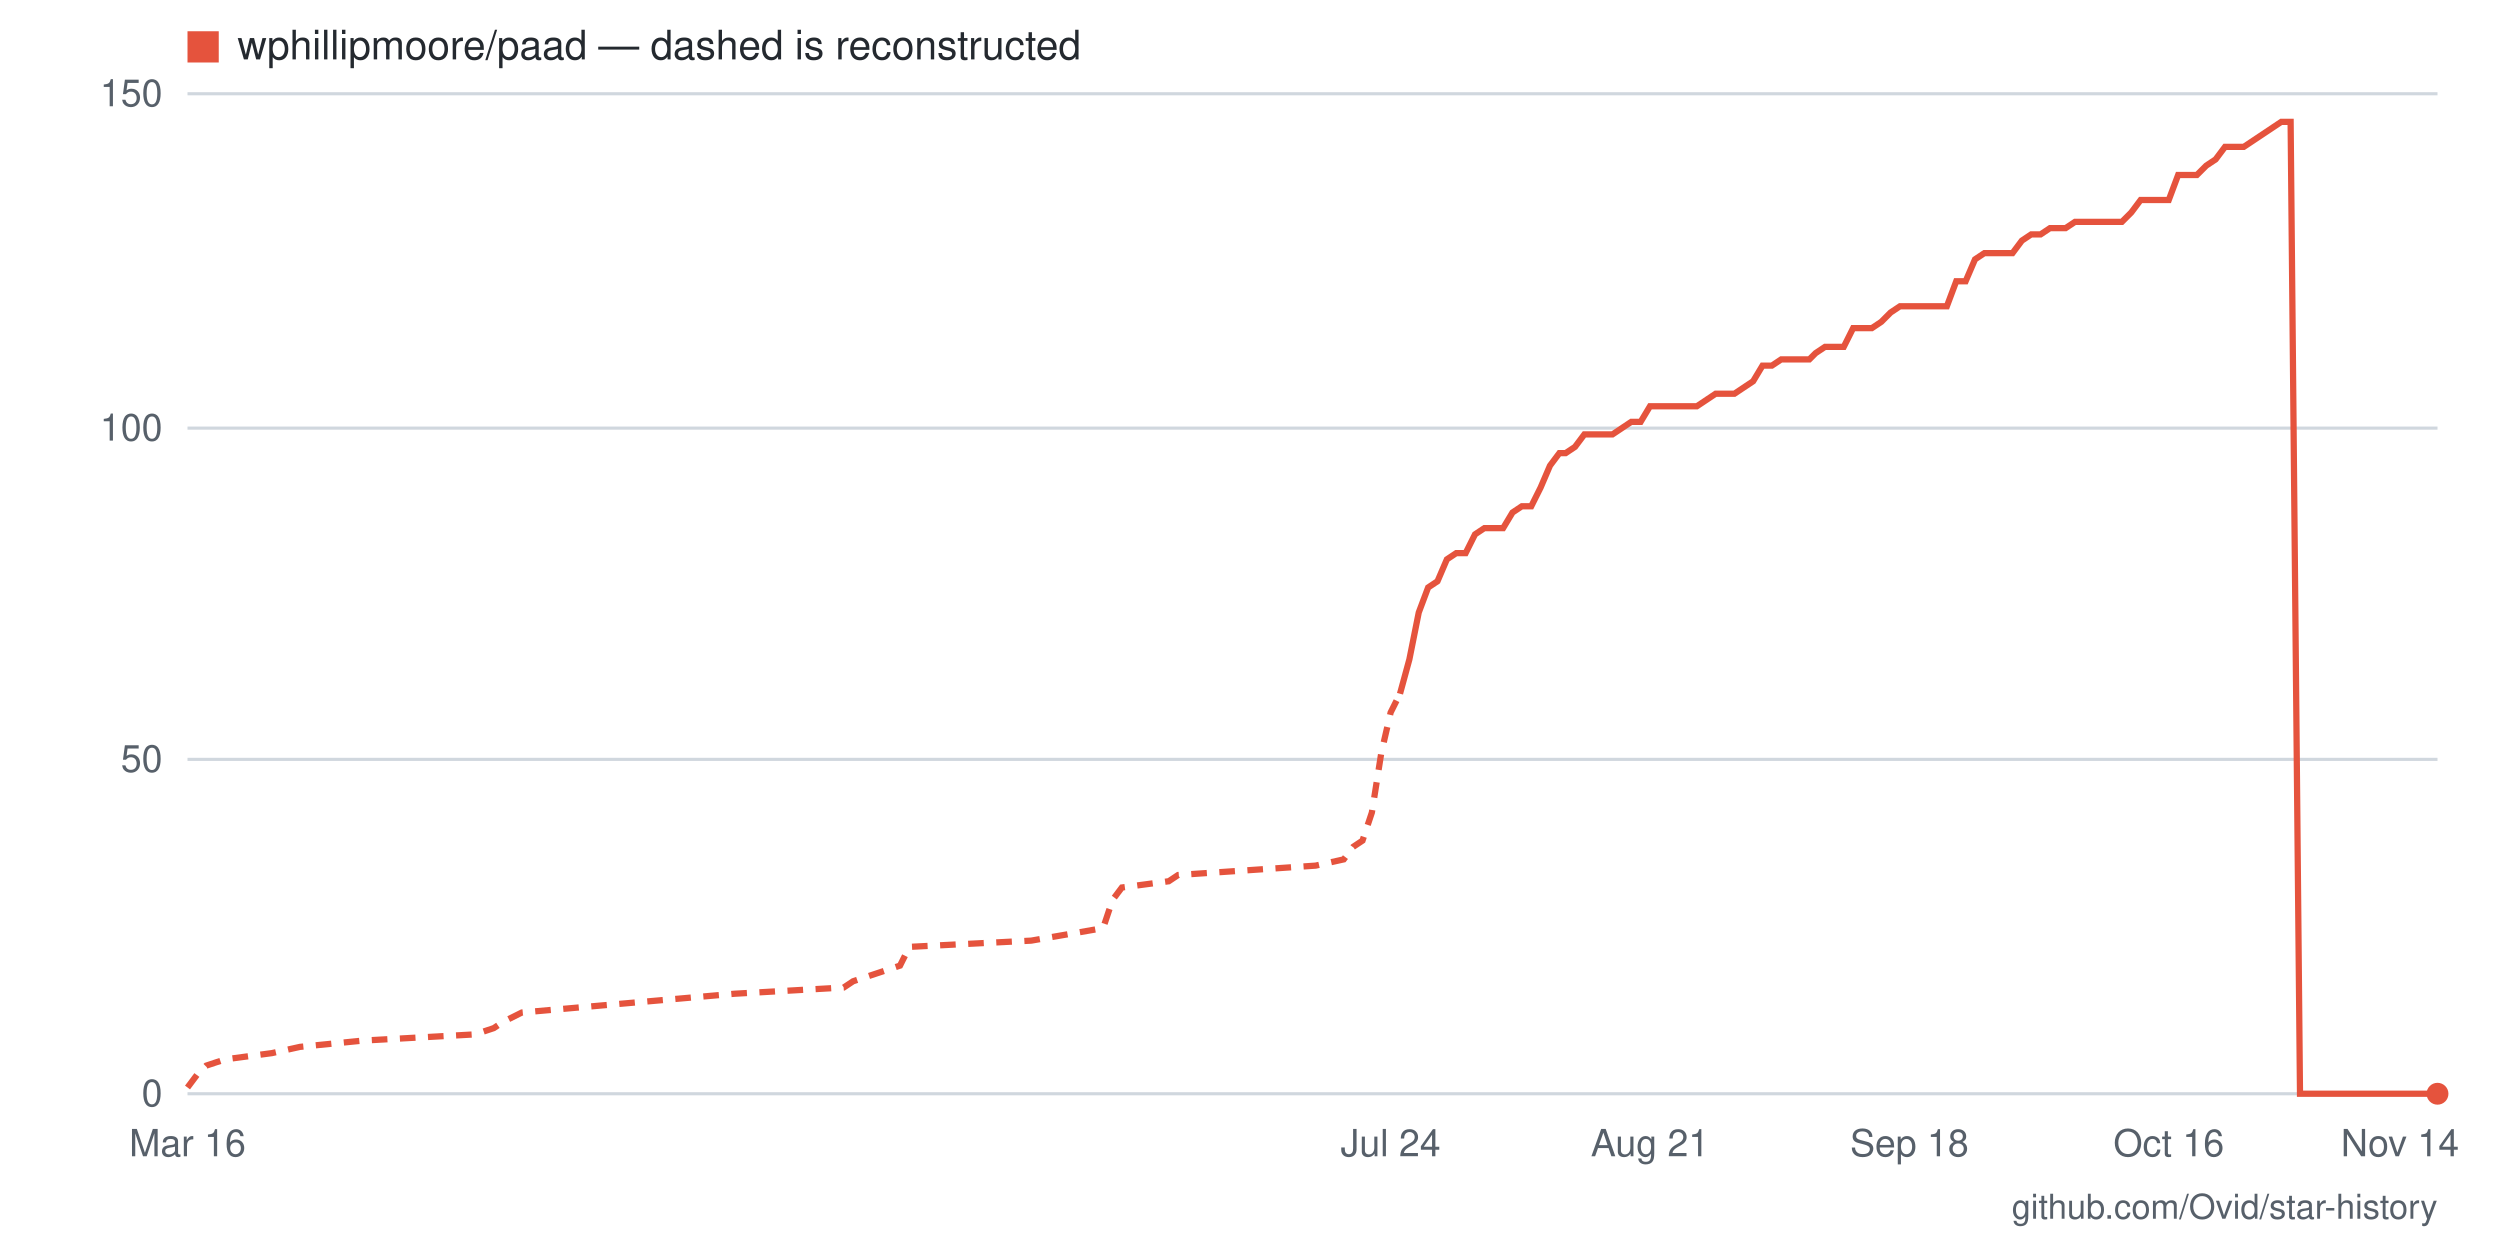
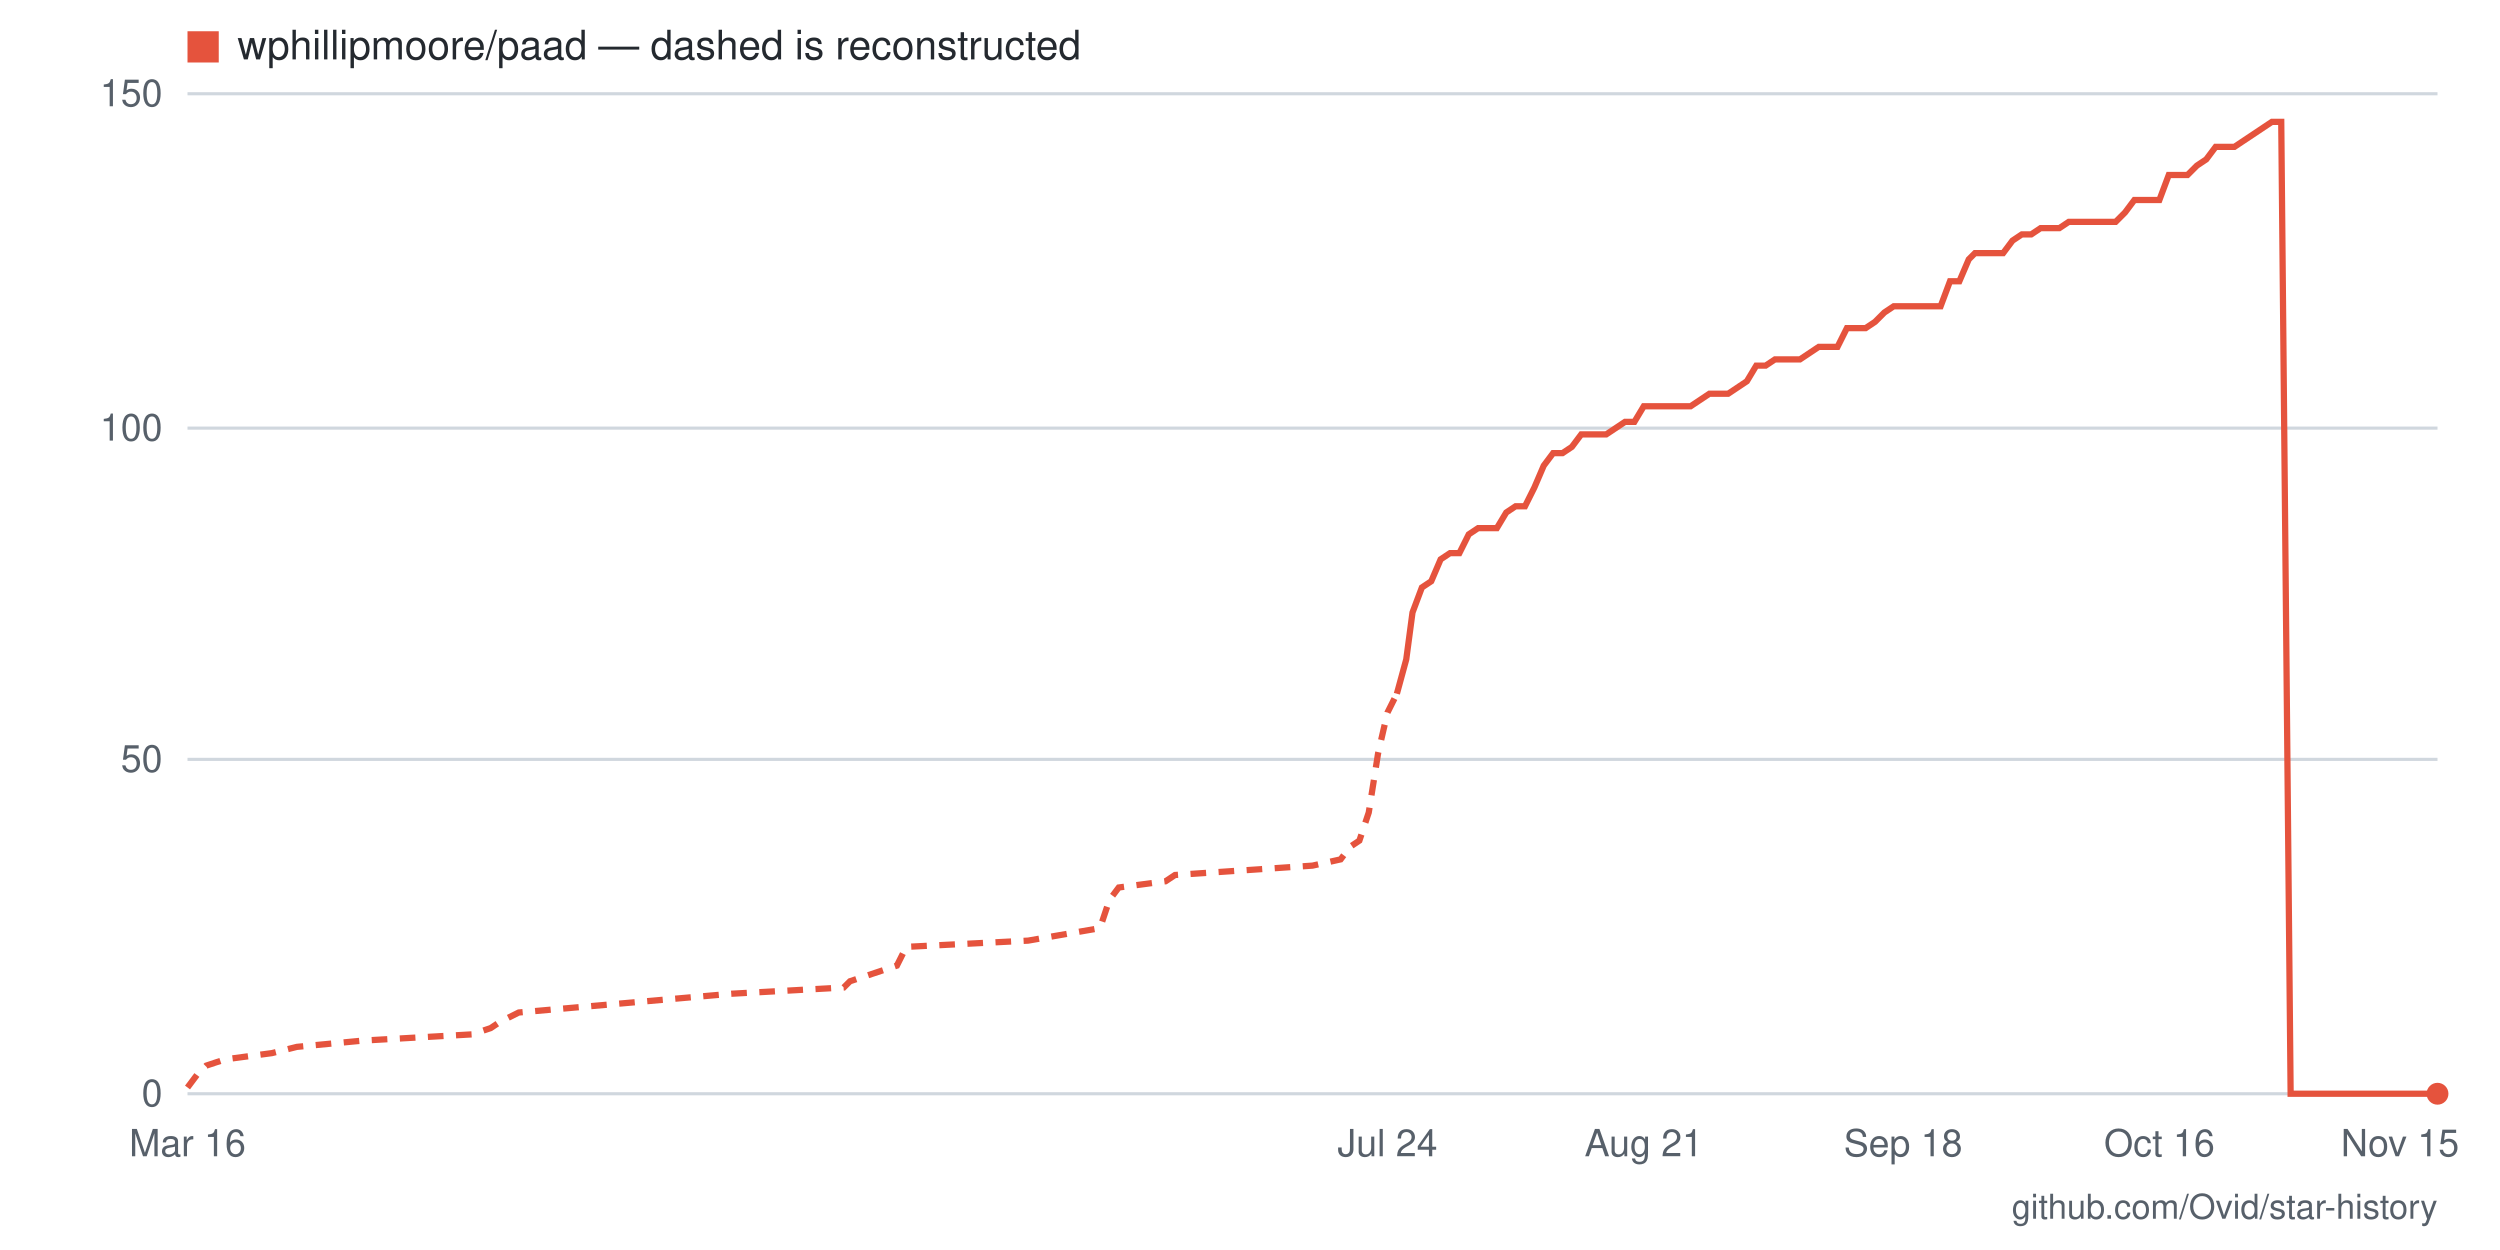
- <svg xmlns="http://www.w3.org/2000/svg" viewBox="0 0 800 400" width="800" height="400" role="img" aria-label="Star history for wphillipmoore/paad: 0 stars as of 2026-11-14">
+ <svg xmlns="http://www.w3.org/2000/svg" viewBox="0 0 800 400" width="800" height="400" role="img" aria-label="Star history for wphillipmoore/paad: 0 stars as of 2026-11-15">
  <rect width="800" height="400" fill="#ffffff" />
  <line x1="60" y1="350" x2="780" y2="350" stroke="#d0d7de" stroke-width="1" />
  <text x="52" y="354" text-anchor="end" font-family="-apple-system,BlinkMacSystemFont,'Segoe UI',Helvetica,Arial,sans-serif" font-size="12" fill="#57606a">0</text>
  <line x1="60" y1="243" x2="780" y2="243" stroke="#d0d7de" stroke-width="1" />
  <text x="52" y="247" text-anchor="end" font-family="-apple-system,BlinkMacSystemFont,'Segoe UI',Helvetica,Arial,sans-serif" font-size="12" fill="#57606a">50</text>
  <line x1="60" y1="137" x2="780" y2="137" stroke="#d0d7de" stroke-width="1" />
  <text x="52" y="141" text-anchor="end" font-family="-apple-system,BlinkMacSystemFont,'Segoe UI',Helvetica,Arial,sans-serif" font-size="12" fill="#57606a">100</text>
  <line x1="60" y1="30" x2="780" y2="30" stroke="#d0d7de" stroke-width="1" />
  <text x="52" y="34" text-anchor="end" font-family="-apple-system,BlinkMacSystemFont,'Segoe UI',Helvetica,Arial,sans-serif" font-size="12" fill="#57606a">150</text>
-   <text x="768" y="370" text-anchor="middle" font-family="-apple-system,BlinkMacSystemFont,'Segoe UI',Helvetica,Arial,sans-serif" font-size="12" fill="#57606a">Nov 14</text>
-   <text x="694" y="370" text-anchor="middle" font-family="-apple-system,BlinkMacSystemFont,'Segoe UI',Helvetica,Arial,sans-serif" font-size="12" fill="#57606a">Oct 16</text>
-   <text x="611" y="370" text-anchor="middle" font-family="-apple-system,BlinkMacSystemFont,'Segoe UI',Helvetica,Arial,sans-serif" font-size="12" fill="#57606a">Sep 18</text>
-   <text x="528" y="370" text-anchor="middle" font-family="-apple-system,BlinkMacSystemFont,'Segoe UI',Helvetica,Arial,sans-serif" font-size="12" fill="#57606a">Aug 21</text>
-   <text x="445" y="370" text-anchor="middle" font-family="-apple-system,BlinkMacSystemFont,'Segoe UI',Helvetica,Arial,sans-serif" font-size="12" fill="#57606a">Jul 24</text>
+   <text x="768" y="370" text-anchor="middle" font-family="-apple-system,BlinkMacSystemFont,'Segoe UI',Helvetica,Arial,sans-serif" font-size="12" fill="#57606a">Nov 15</text>
+   <text x="691" y="370" text-anchor="middle" font-family="-apple-system,BlinkMacSystemFont,'Segoe UI',Helvetica,Arial,sans-serif" font-size="12" fill="#57606a">Oct 16</text>
+   <text x="609" y="370" text-anchor="middle" font-family="-apple-system,BlinkMacSystemFont,'Segoe UI',Helvetica,Arial,sans-serif" font-size="12" fill="#57606a">Sep 18</text>
+   <text x="526" y="370" text-anchor="middle" font-family="-apple-system,BlinkMacSystemFont,'Segoe UI',Helvetica,Arial,sans-serif" font-size="12" fill="#57606a">Aug 21</text>
+   <text x="444" y="370" text-anchor="middle" font-family="-apple-system,BlinkMacSystemFont,'Segoe UI',Helvetica,Arial,sans-serif" font-size="12" fill="#57606a">Jul 24</text>
  <text x="60" y="370" text-anchor="middle" font-family="-apple-system,BlinkMacSystemFont,'Segoe UI',Helvetica,Arial,sans-serif" font-size="12" fill="#57606a">Mar 16</text>
-   <polyline fill="none" stroke="#e5533d" stroke-width="2" stroke-dasharray="5 4" points="60,348 63,344 66,341 72,339 87,337 96,335 116,333 152,331 158,329 161,327 167,324 235,318 270,316 273,314 288,309 291,303 330,301 353,297 356,288 359,284 374,282 377,280 421,277 430,275 433,271 436,269 439,260 442,241 445,228 448,222" />
-   <polyline fill="none" stroke="#e5533d" stroke-width="2" points="448,222 451,211 454,196 457,188 460,186 463,179 466,177 469,177 472,171 475,169 478,169 481,169 484,164 487,162 490,162 493,156 496,149 499,145 501,145 504,143 507,139 510,139 513,139 516,139 519,137 522,135 525,135 528,130 531,130 534,130 537,130 540,130 543,130 546,128 549,126 552,126 555,126 558,124 561,122 564,117 567,117 570,115 573,115 576,115 579,115 581,113 584,111 587,111 590,111 593,105 596,105 599,105 602,103 605,100 608,98 611,98 614,98 617,98 620,98 623,98 626,90 629,90 632,83 635,81 638,81 641,81 644,81 647,77 650,75 653,75 656,73 659,73 661,73 664,71 667,71 670,71 673,71 676,71 679,71 682,68 685,64 688,64 691,64 694,64 697,56 700,56 703,56 706,53 709,51 712,47 715,47 718,47 721,45 724,43 727,41 730,39 733,39 736,350 739,350 741,350 744,350 747,350 750,350 753,350 756,350 759,350 762,350 765,350 768,350 771,350 774,350 777,350 780,350" />
+   <polyline fill="none" stroke="#e5533d" stroke-width="2" stroke-dasharray="5 4" points="60,348 63,344 66,341 72,339 87,337 95,335 116,333 151,331 157,329 160,327 166,324 234,318 270,316 272,314 287,309 290,303 329,301 352,297 355,288 358,284 373,282 376,280 420,277 429,275 432,271 435,269 438,260 441,241 444,228 447,222" />
+   <polyline fill="none" stroke="#e5533d" stroke-width="2" points="447,222 450,211 452,196 455,188 458,186 461,179 464,177 467,177 470,171 473,169 476,169 479,169 482,164 485,162 488,162 491,156 494,149 497,145 500,145 503,143 506,139 509,139 511,139 514,139 517,137 520,135 523,135 526,130 529,130 532,130 535,130 538,130 541,130 544,128 547,126 550,126 553,126 556,124 559,122 562,117 565,117 568,115 570,115 573,115 576,115 579,113 582,111 585,111 588,111 591,105 594,105 597,105 600,103 603,100 606,98 609,98 612,98 615,98 618,98 621,98 624,90 627,90 630,83 632,81 635,81 638,81 641,81 644,77 647,75 650,75 653,73 656,73 659,73 662,71 665,71 668,71 671,71 674,71 677,71 680,68 683,64 686,64 689,64 691,64 694,56 697,56 700,56 703,53 706,51 709,47 712,47 715,47 718,45 721,43 724,41 727,39 730,39 733,350 736,350 739,350 742,350 745,350 748,350 750,350 753,350 756,350 759,350 762,350 765,350 768,350 771,350 774,350 777,350 780,350" />
  <circle cx="780" cy="350" r="3.5" fill="#e5533d" />
  <rect x="60" y="10" width="10" height="10" fill="#e5533d" />
  <text x="76" y="19" font-family="-apple-system,BlinkMacSystemFont,'Segoe UI',Helvetica,Arial,sans-serif" font-size="13" fill="#24292f">wphillipmoore/paad — dashed is reconstructed</text>
  <text x="780" y="390" text-anchor="end" font-family="-apple-system,BlinkMacSystemFont,'Segoe UI',Helvetica,Arial,sans-serif" font-size="11" fill="#57606a">github.com/Ovid/star-history</text>
</svg>
